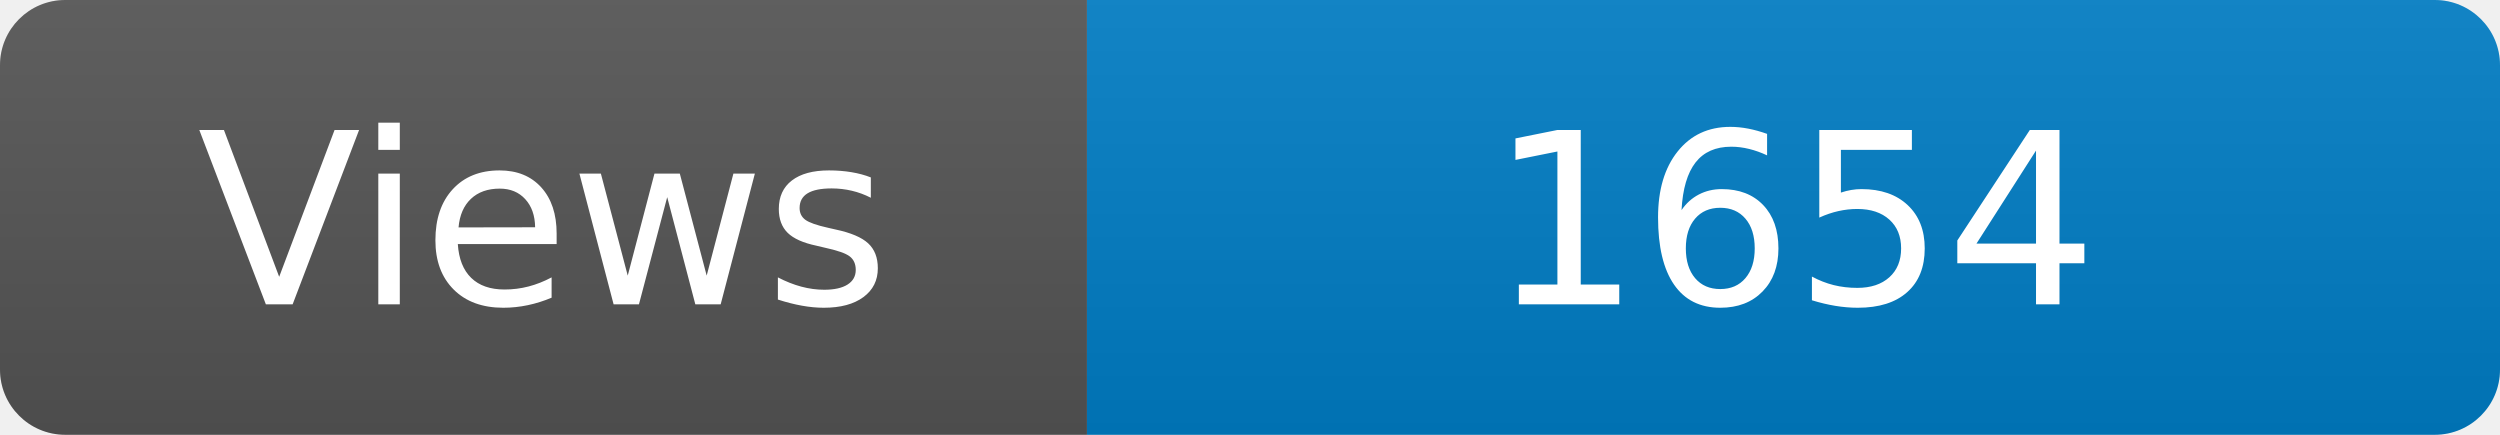
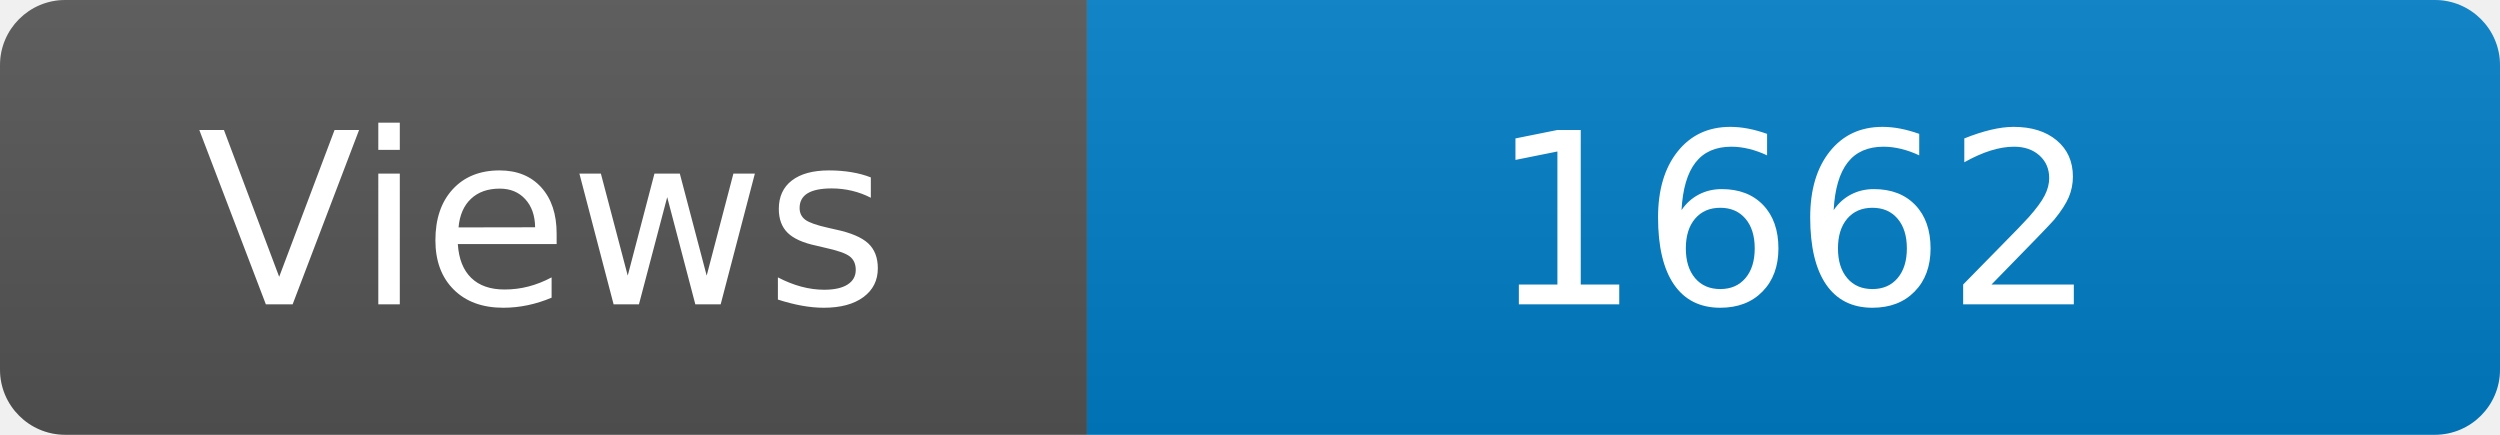
<svg xmlns="http://www.w3.org/2000/svg" width="115" height="20" role="img" aria-label="Maintained?: yes">
  <linearGradient id="s" x2="0" y2="100%">
    <stop offset="0" stop-color="#bbb" stop-opacity=".1" />
    <stop offset="1" stop-opacity=".1" />
  </linearGradient>
  <clipPath id="r">
    <rect width="115" height="20" rx="3" fill="#fff" />
  </clipPath>
  <g clip-path="url(#r)">
    <rect width="50" height="20" fill="#555" />
    <rect x="50" width="160" height="20" fill="#007ec6" />
    <rect width="115" height="20" fill="url(#s)" />
  </g>
  <g fill="#fff" text-anchor="middle" font-family="Verdana,Geneva,DejaVu Sans,sans-serif" font-size="110">
    <text x="250" y="140" transform="scale(.1)" fill="#fff">Views</text>
-     <text x="825" y="140" transform="scale(.1)" fill="#fff">1654</text>
+     <text x="825" y="140" transform="scale(.1)" fill="#fff">1662</text>
  </g>
</svg>
